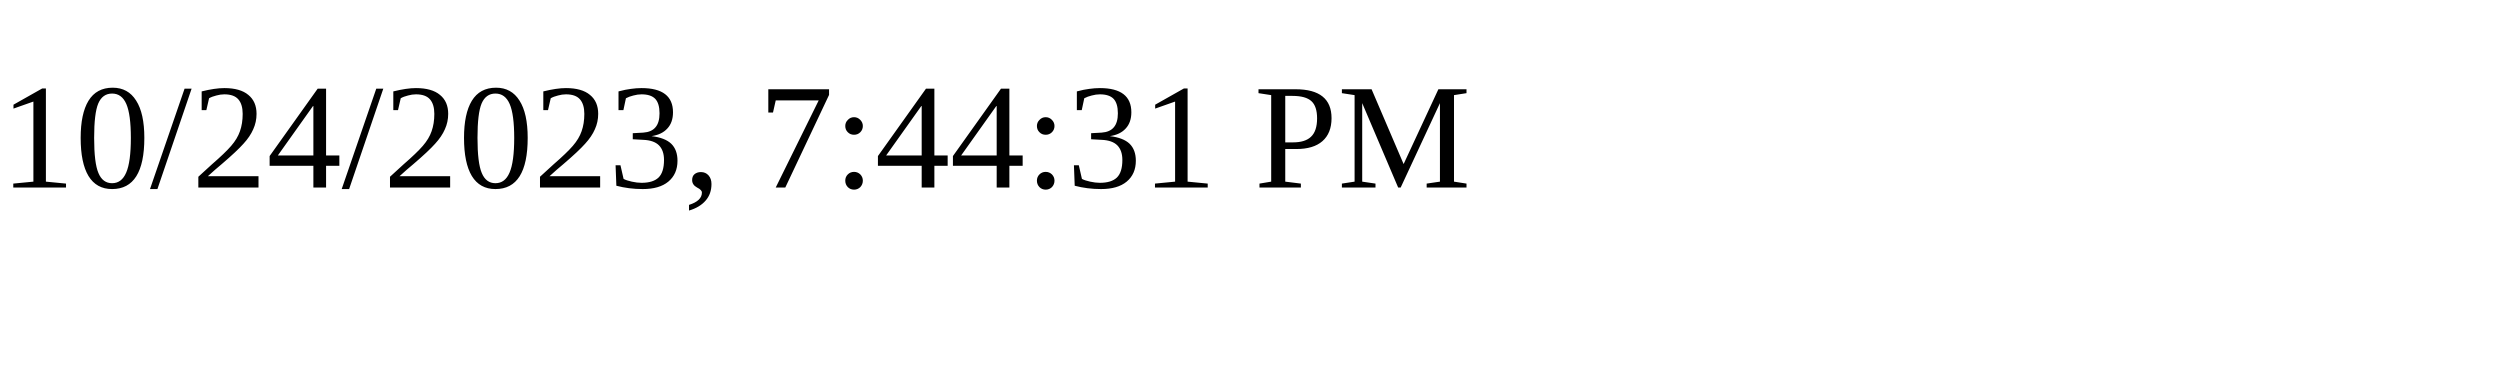
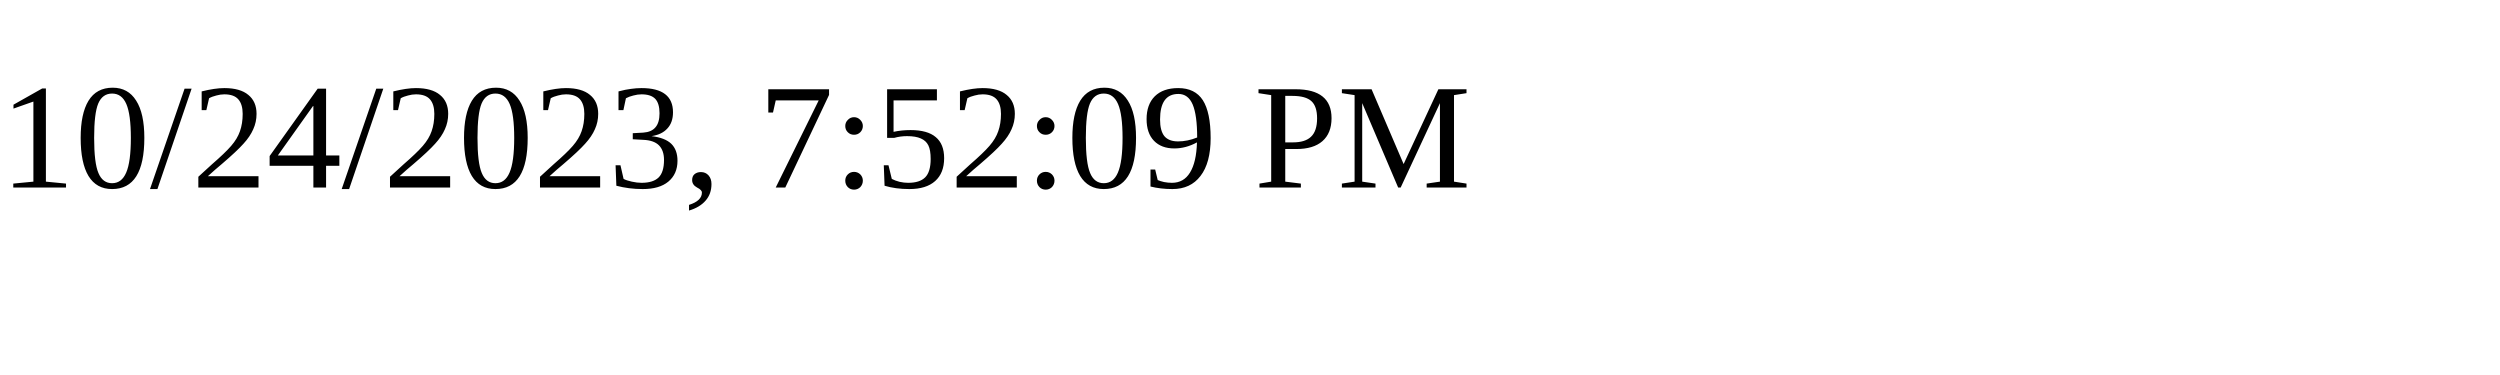
<svg xmlns="http://www.w3.org/2000/svg" height="30" width="200">
-   <text x="0" y="15">10/24/2023, 7:44:31 PM</text>
+   <text x="0" y="15">10/24/2023, 7:52:09 PM</text>
</svg>
